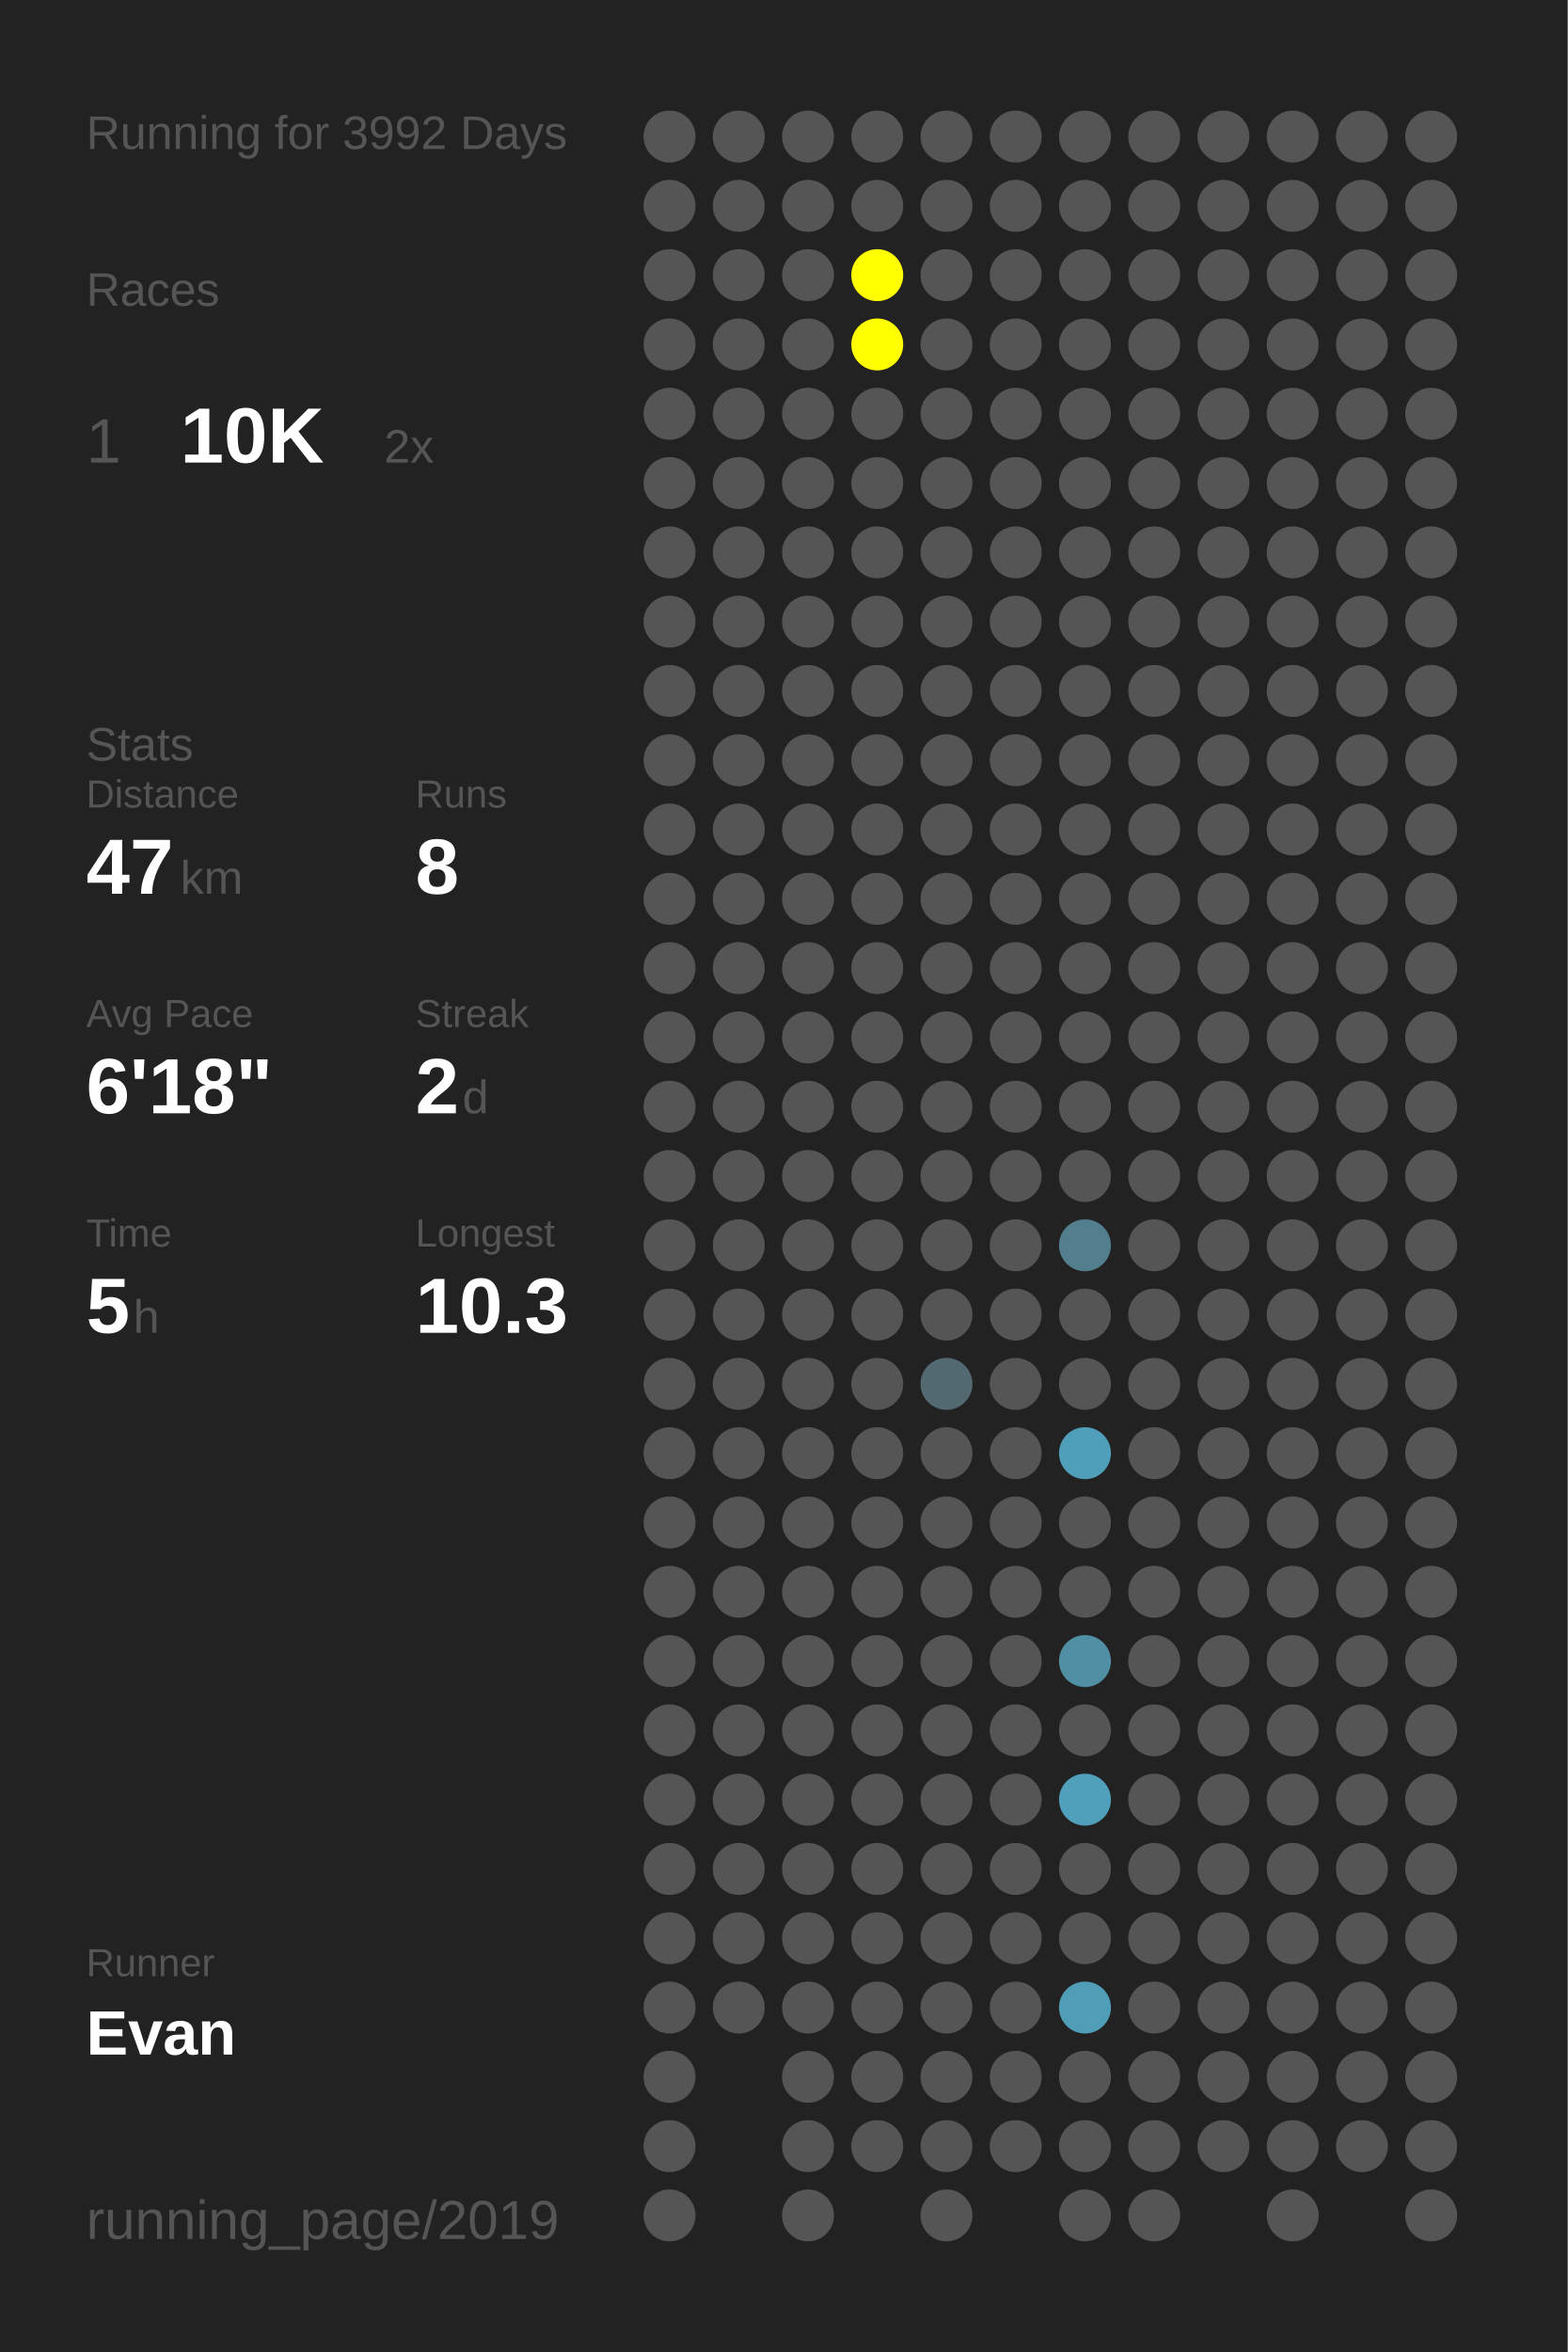
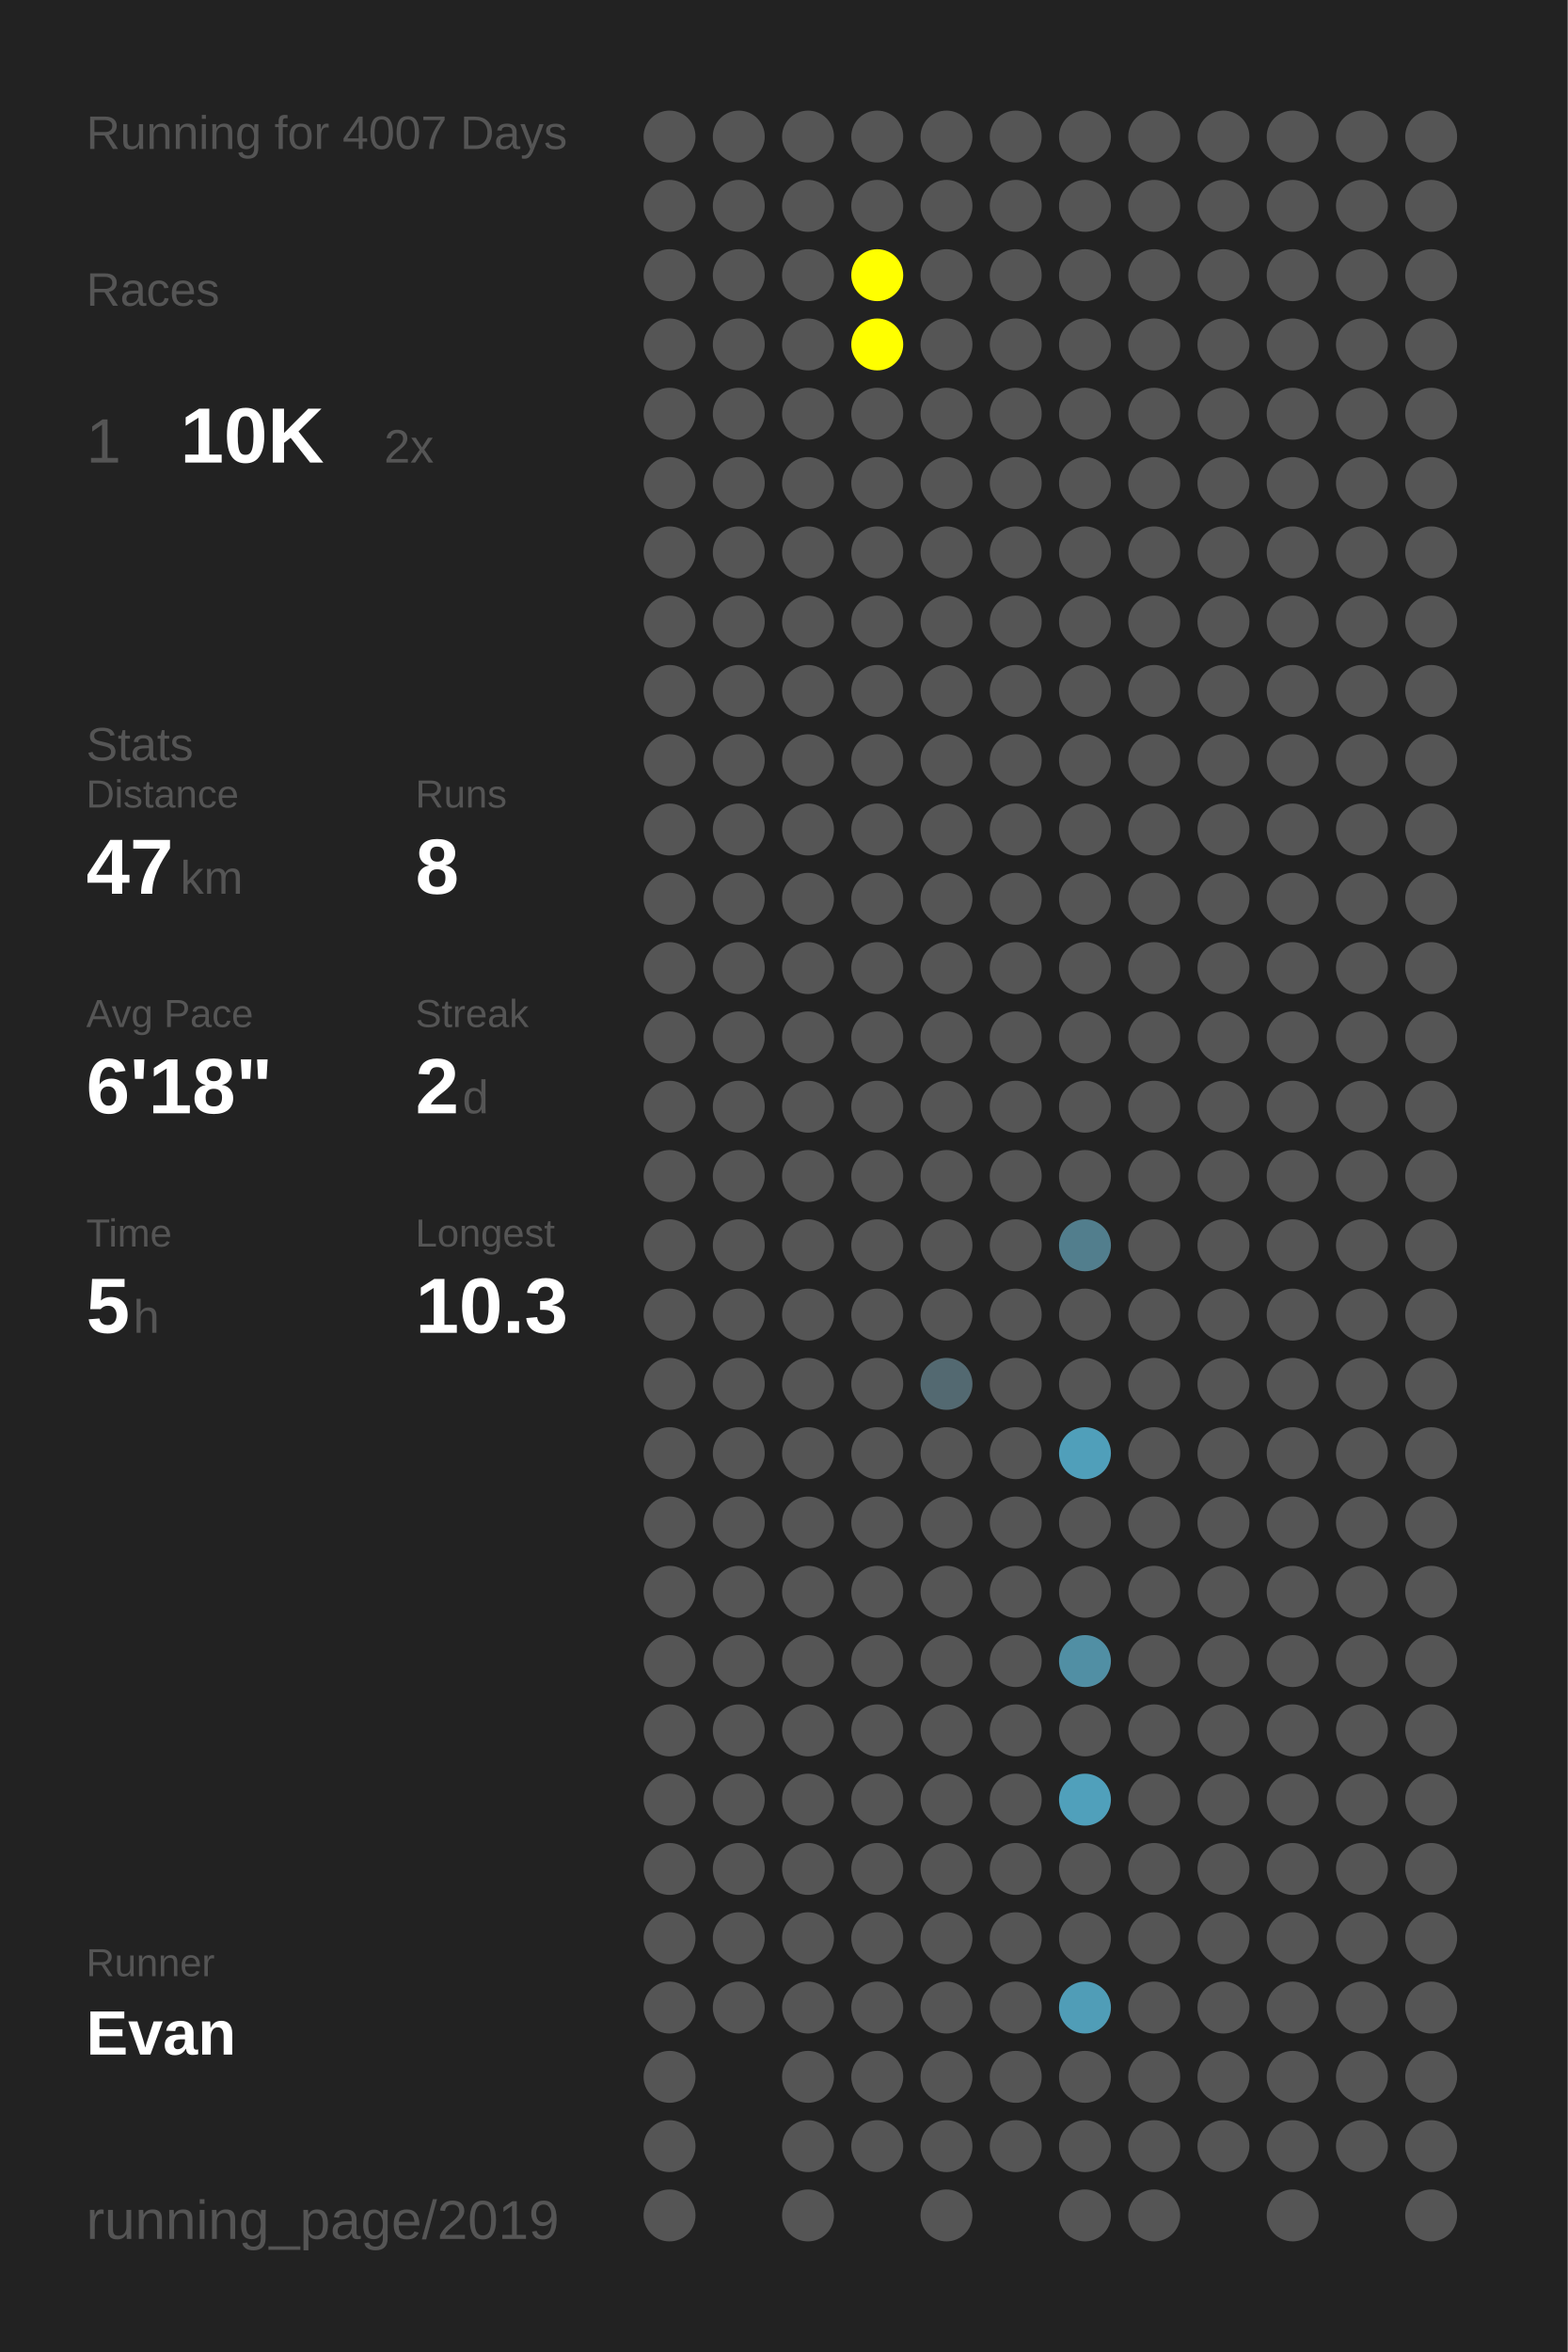
<svg xmlns="http://www.w3.org/2000/svg" baseProfile="full" height="300mm" version="1.1" viewBox="0,0,200,300" width="200mm">
  <defs />
  <rect fill="#222222" height="300" width="200" x="0" y="0" />
-   <text fill="#555555" style="font-size:6px; font-family:Arial;" x="11" y="19">Running for 3992 Days</text>
+   <text fill="#555555" style="font-size:6px; font-family:Arial;" x="11" y="19">Running for 4007 Days</text>
  <text fill="#555555" style="font-size:6px; font-family:Arial;" x="11" y="39">Races</text>
  <text fill="#555555" style="font-size:8px; font-family:Arial;" x="11" y="59">1</text>
  <text fill="#FFFFFF" style="font-size:10px; font-family:Arial; font-weight:bold;" x="23" y="59">10K</text>
  <text fill="#555555" style="font-size:6px; font-family:Arial;" x="49" y="59">2x</text>
  <text fill="#555555" style="font-size:6px; font-family:Arial;" x="11" y="97">Stats</text>
  <text fill="#555555" style="font-size:5px; font-family:Arial;" x="11" y="103">Distance</text>
  <text fill="#FFFFFF" style="font-size:10px; font-family:Arial; font-weight:bold;" x="11" y="114">47</text>
  <text fill="#555555" style="font-size:6px; font-family:Arial;" x="23" y="114">km</text>
  <text fill="#555555" style="font-size:5px; font-family:Arial;" x="53" y="103">Runs</text>
  <text fill="#FFFFFF" style="font-size:10px; font-family:Arial; font-weight:bold;" x="53" y="114">8</text>
  <text fill="#555555" style="font-size:5px; font-family:Arial;" x="11" y="131">Avg Pace</text>
  <text fill="#FFFFFF" style="font-size:10px; font-family:Arial; font-weight:bold;" x="11" y="142">6'18"</text>
  <text fill="#555555" style="font-size:5px; font-family:Arial;" x="53" y="131">Streak</text>
  <text fill="#FFFFFF" style="font-size:10px; font-family:Arial; font-weight:bold;" x="53" y="142">2</text>
  <text fill="#555555" style="font-size:6px; font-family:Arial;" x="59" y="142">d</text>
  <text fill="#555555" style="font-size:5px; font-family:Arial;" x="11" y="159">Time</text>
  <text fill="#FFFFFF" style="font-size:10px; font-family:Arial; font-weight:bold;" x="11" y="170">5</text>
  <text fill="#555555" style="font-size:6px; font-family:Arial;" x="17" y="170">h</text>
  <text fill="#555555" style="font-size:5px; font-family:Arial;" x="53" y="159">Longest</text>
  <text fill="#FFFFFF" style="font-size:10px; font-family:Arial; font-weight:bold;" x="53" y="170">10.3</text>
  <text fill="#555555" style="font-size:5px; font-family:Arial;" x="11" y="252.065">Runner</text>
  <text fill="#FFFFFF" style="font-size:8px; font-family:Arial; font-weight:bold;" x="11" y="262.065">Evan</text>
  <text fill="#555555" style="font-size:7px; font-family:Arial;" x="11" y="285.581">running_page/2019</text>
  <circle cx="85.417" cy="17.419" fill="#555555" r="3.312" />
  <circle cx="85.417" cy="26.258" fill="#555555" r="3.312" />
  <circle cx="85.417" cy="35.097" fill="#555555" r="3.312" />
  <circle cx="85.417" cy="43.935" fill="#555555" r="3.312" />
  <circle cx="85.417" cy="52.774" fill="#555555" r="3.312" />
  <circle cx="85.417" cy="61.613" fill="#555555" r="3.312" />
  <circle cx="85.417" cy="70.452" fill="#555555" r="3.312" />
  <circle cx="85.417" cy="79.29" fill="#555555" r="3.312" />
  <circle cx="85.417" cy="88.129" fill="#555555" r="3.312" />
  <circle cx="85.417" cy="96.968" fill="#555555" r="3.312" />
  <circle cx="85.417" cy="105.806" fill="#555555" r="3.312" />
  <circle cx="85.417" cy="114.645" fill="#555555" r="3.312" />
  <circle cx="85.417" cy="123.484" fill="#555555" r="3.312" />
  <circle cx="85.417" cy="132.323" fill="#555555" r="3.312" />
  <circle cx="85.417" cy="141.161" fill="#555555" r="3.312" />
  <circle cx="85.417" cy="150" fill="#555555" r="3.312" />
  <circle cx="85.417" cy="158.839" fill="#555555" r="3.312" />
  <circle cx="85.417" cy="167.677" fill="#555555" r="3.312" />
  <circle cx="85.417" cy="176.516" fill="#555555" r="3.312" />
  <circle cx="85.417" cy="185.355" fill="#555555" r="3.312" />
  <circle cx="85.417" cy="194.194" fill="#555555" r="3.312" />
  <circle cx="85.417" cy="203.032" fill="#555555" r="3.312" />
  <circle cx="85.417" cy="211.871" fill="#555555" r="3.312" />
  <circle cx="85.417" cy="220.71" fill="#555555" r="3.312" />
  <circle cx="85.417" cy="229.548" fill="#555555" r="3.312" />
  <circle cx="85.417" cy="238.387" fill="#555555" r="3.312" />
  <circle cx="85.417" cy="247.226" fill="#555555" r="3.312" />
  <circle cx="85.417" cy="256.065" fill="#555555" r="3.312" />
  <circle cx="85.417" cy="264.903" fill="#555555" r="3.312" />
  <circle cx="85.417" cy="273.742" fill="#555555" r="3.312" />
  <circle cx="85.417" cy="282.581" fill="#555555" r="3.312" />
  <circle cx="94.25" cy="17.419" fill="#555555" r="3.312" />
  <circle cx="94.25" cy="26.258" fill="#555555" r="3.312" />
  <circle cx="94.25" cy="35.097" fill="#555555" r="3.312" />
  <circle cx="94.25" cy="43.935" fill="#555555" r="3.312" />
  <circle cx="94.25" cy="52.774" fill="#555555" r="3.312" />
  <circle cx="94.25" cy="61.613" fill="#555555" r="3.312" />
  <circle cx="94.25" cy="70.452" fill="#555555" r="3.312" />
  <circle cx="94.25" cy="79.29" fill="#555555" r="3.312" />
  <circle cx="94.25" cy="88.129" fill="#555555" r="3.312" />
  <circle cx="94.25" cy="96.968" fill="#555555" r="3.312" />
  <circle cx="94.25" cy="105.806" fill="#555555" r="3.312" />
  <circle cx="94.25" cy="114.645" fill="#555555" r="3.312" />
  <circle cx="94.25" cy="123.484" fill="#555555" r="3.312" />
  <circle cx="94.25" cy="132.323" fill="#555555" r="3.312" />
  <circle cx="94.25" cy="141.161" fill="#555555" r="3.312" />
  <circle cx="94.25" cy="150" fill="#555555" r="3.312" />
  <circle cx="94.25" cy="158.839" fill="#555555" r="3.312" />
  <circle cx="94.25" cy="167.677" fill="#555555" r="3.312" />
  <circle cx="94.25" cy="176.516" fill="#555555" r="3.312" />
  <circle cx="94.25" cy="185.355" fill="#555555" r="3.312" />
  <circle cx="94.25" cy="194.194" fill="#555555" r="3.312" />
  <circle cx="94.25" cy="203.032" fill="#555555" r="3.312" />
  <circle cx="94.25" cy="211.871" fill="#555555" r="3.312" />
  <circle cx="94.25" cy="220.71" fill="#555555" r="3.312" />
  <circle cx="94.25" cy="229.548" fill="#555555" r="3.312" />
  <circle cx="94.25" cy="238.387" fill="#555555" r="3.312" />
  <circle cx="94.25" cy="247.226" fill="#555555" r="3.312" />
  <circle cx="94.25" cy="256.065" fill="#555555" r="3.312" />
  <circle cx="103.083" cy="17.419" fill="#555555" r="3.312" />
  <circle cx="103.083" cy="26.258" fill="#555555" r="3.312" />
  <circle cx="103.083" cy="35.097" fill="#555555" r="3.312" />
  <circle cx="103.083" cy="43.935" fill="#555555" r="3.312" />
  <circle cx="103.083" cy="52.774" fill="#555555" r="3.312" />
  <circle cx="103.083" cy="61.613" fill="#555555" r="3.312" />
  <circle cx="103.083" cy="70.452" fill="#555555" r="3.312" />
  <circle cx="103.083" cy="79.29" fill="#555555" r="3.312" />
  <circle cx="103.083" cy="88.129" fill="#555555" r="3.312" />
  <circle cx="103.083" cy="96.968" fill="#555555" r="3.312" />
  <circle cx="103.083" cy="105.806" fill="#555555" r="3.312" />
  <circle cx="103.083" cy="114.645" fill="#555555" r="3.312" />
  <circle cx="103.083" cy="123.484" fill="#555555" r="3.312" />
  <circle cx="103.083" cy="132.323" fill="#555555" r="3.312" />
  <circle cx="103.083" cy="141.161" fill="#555555" r="3.312" />
  <circle cx="103.083" cy="150" fill="#555555" r="3.312" />
  <circle cx="103.083" cy="158.839" fill="#555555" r="3.312" />
  <circle cx="103.083" cy="167.677" fill="#555555" r="3.312" />
  <circle cx="103.083" cy="176.516" fill="#555555" r="3.312" />
  <circle cx="103.083" cy="185.355" fill="#555555" r="3.312" />
  <circle cx="103.083" cy="194.194" fill="#555555" r="3.312" />
  <circle cx="103.083" cy="203.032" fill="#555555" r="3.312" />
  <circle cx="103.083" cy="211.871" fill="#555555" r="3.312" />
  <circle cx="103.083" cy="220.71" fill="#555555" r="3.312" />
  <circle cx="103.083" cy="229.548" fill="#555555" r="3.312" />
  <circle cx="103.083" cy="238.387" fill="#555555" r="3.312" />
  <circle cx="103.083" cy="247.226" fill="#555555" r="3.312" />
  <circle cx="103.083" cy="256.065" fill="#555555" r="3.312" />
  <circle cx="103.083" cy="264.903" fill="#555555" r="3.312" />
  <circle cx="103.083" cy="273.742" fill="#555555" r="3.312" />
  <circle cx="103.083" cy="282.581" fill="#555555" r="3.312" />
  <circle cx="111.917" cy="17.419" fill="#555555" r="3.312" />
  <circle cx="111.917" cy="26.258" fill="#555555" r="3.312" />
  <circle cx="111.917" cy="35.097" fill="#FFFF00" r="3.312" />
  <circle cx="111.917" cy="43.935" fill="#FFFF00" r="3.312" />
  <circle cx="111.917" cy="52.774" fill="#555555" r="3.312" />
  <circle cx="111.917" cy="61.613" fill="#555555" r="3.312" />
  <circle cx="111.917" cy="70.452" fill="#555555" r="3.312" />
  <circle cx="111.917" cy="79.29" fill="#555555" r="3.312" />
  <circle cx="111.917" cy="88.129" fill="#555555" r="3.312" />
  <circle cx="111.917" cy="96.968" fill="#555555" r="3.312" />
  <circle cx="111.917" cy="105.806" fill="#555555" r="3.312" />
  <circle cx="111.917" cy="114.645" fill="#555555" r="3.312" />
  <circle cx="111.917" cy="123.484" fill="#555555" r="3.312" />
  <circle cx="111.917" cy="132.323" fill="#555555" r="3.312" />
  <circle cx="111.917" cy="141.161" fill="#555555" r="3.312" />
  <circle cx="111.917" cy="150" fill="#555555" r="3.312" />
  <circle cx="111.917" cy="158.839" fill="#555555" r="3.312" />
  <circle cx="111.917" cy="167.677" fill="#555555" r="3.312" />
  <circle cx="111.917" cy="176.516" fill="#555555" r="3.312" />
  <circle cx="111.917" cy="185.355" fill="#555555" r="3.312" />
  <circle cx="111.917" cy="194.194" fill="#555555" r="3.312" />
  <circle cx="111.917" cy="203.032" fill="#555555" r="3.312" />
  <circle cx="111.917" cy="211.871" fill="#555555" r="3.312" />
  <circle cx="111.917" cy="220.71" fill="#555555" r="3.312" />
  <circle cx="111.917" cy="229.548" fill="#555555" r="3.312" />
  <circle cx="111.917" cy="238.387" fill="#555555" r="3.312" />
  <circle cx="111.917" cy="247.226" fill="#555555" r="3.312" />
  <circle cx="111.917" cy="256.065" fill="#555555" r="3.312" />
  <circle cx="111.917" cy="264.903" fill="#555555" r="3.312" />
  <circle cx="111.917" cy="273.742" fill="#555555" r="3.312" />
  <circle cx="120.75" cy="17.419" fill="#555555" r="3.312" />
  <circle cx="120.75" cy="26.258" fill="#555555" r="3.312" />
  <circle cx="120.75" cy="35.097" fill="#555555" r="3.312" />
  <circle cx="120.75" cy="43.935" fill="#555555" r="3.312" />
  <circle cx="120.75" cy="52.774" fill="#555555" r="3.312" />
  <circle cx="120.75" cy="61.613" fill="#555555" r="3.312" />
  <circle cx="120.75" cy="70.452" fill="#555555" r="3.312" />
  <circle cx="120.75" cy="79.29" fill="#555555" r="3.312" />
  <circle cx="120.75" cy="88.129" fill="#555555" r="3.312" />
  <circle cx="120.75" cy="96.968" fill="#555555" r="3.312" />
  <circle cx="120.75" cy="105.806" fill="#555555" r="3.312" />
  <circle cx="120.75" cy="114.645" fill="#555555" r="3.312" />
  <circle cx="120.75" cy="123.484" fill="#555555" r="3.312" />
  <circle cx="120.75" cy="132.323" fill="#555555" r="3.312" />
  <circle cx="120.75" cy="141.161" fill="#555555" r="3.312" />
  <circle cx="120.75" cy="150" fill="#555555" r="3.312" />
  <circle cx="120.75" cy="158.839" fill="#555555" r="3.312" />
  <circle cx="120.75" cy="167.677" fill="#555555" r="3.312" />
  <circle cx="120.75" cy="176.516" fill="#536971" r="3.312" />
  <circle cx="120.75" cy="185.355" fill="#555555" r="3.312" />
  <circle cx="120.75" cy="194.194" fill="#555555" r="3.312" />
  <circle cx="120.75" cy="203.032" fill="#555555" r="3.312" />
  <circle cx="120.75" cy="211.871" fill="#555555" r="3.312" />
  <circle cx="120.75" cy="220.71" fill="#555555" r="3.312" />
  <circle cx="120.75" cy="229.548" fill="#555555" r="3.312" />
  <circle cx="120.75" cy="238.387" fill="#555555" r="3.312" />
  <circle cx="120.75" cy="247.226" fill="#555555" r="3.312" />
  <circle cx="120.75" cy="256.065" fill="#555555" r="3.312" />
  <circle cx="120.75" cy="264.903" fill="#555555" r="3.312" />
  <circle cx="120.75" cy="273.742" fill="#555555" r="3.312" />
  <circle cx="120.75" cy="282.581" fill="#555555" r="3.312" />
  <circle cx="129.583" cy="17.419" fill="#555555" r="3.312" />
  <circle cx="129.583" cy="26.258" fill="#555555" r="3.312" />
  <circle cx="129.583" cy="35.097" fill="#555555" r="3.312" />
  <circle cx="129.583" cy="43.935" fill="#555555" r="3.312" />
  <circle cx="129.583" cy="52.774" fill="#555555" r="3.312" />
  <circle cx="129.583" cy="61.613" fill="#555555" r="3.312" />
  <circle cx="129.583" cy="70.452" fill="#555555" r="3.312" />
  <circle cx="129.583" cy="79.29" fill="#555555" r="3.312" />
  <circle cx="129.583" cy="88.129" fill="#555555" r="3.312" />
  <circle cx="129.583" cy="96.968" fill="#555555" r="3.312" />
  <circle cx="129.583" cy="105.806" fill="#555555" r="3.312" />
  <circle cx="129.583" cy="114.645" fill="#555555" r="3.312" />
  <circle cx="129.583" cy="123.484" fill="#555555" r="3.312" />
  <circle cx="129.583" cy="132.323" fill="#555555" r="3.312" />
  <circle cx="129.583" cy="141.161" fill="#555555" r="3.312" />
  <circle cx="129.583" cy="150" fill="#555555" r="3.312" />
  <circle cx="129.583" cy="158.839" fill="#555555" r="3.312" />
  <circle cx="129.583" cy="167.677" fill="#555555" r="3.312" />
  <circle cx="129.583" cy="176.516" fill="#555555" r="3.312" />
  <circle cx="129.583" cy="185.355" fill="#555555" r="3.312" />
  <circle cx="129.583" cy="194.194" fill="#555555" r="3.312" />
  <circle cx="129.583" cy="203.032" fill="#555555" r="3.312" />
  <circle cx="129.583" cy="211.871" fill="#555555" r="3.312" />
  <circle cx="129.583" cy="220.71" fill="#555555" r="3.312" />
  <circle cx="129.583" cy="229.548" fill="#555555" r="3.312" />
  <circle cx="129.583" cy="238.387" fill="#555555" r="3.312" />
  <circle cx="129.583" cy="247.226" fill="#555555" r="3.312" />
  <circle cx="129.583" cy="256.065" fill="#555555" r="3.312" />
  <circle cx="129.583" cy="264.903" fill="#555555" r="3.312" />
  <circle cx="129.583" cy="273.742" fill="#555555" r="3.312" />
  <circle cx="138.417" cy="17.419" fill="#555555" r="3.312" />
  <circle cx="138.417" cy="26.258" fill="#555555" r="3.312" />
  <circle cx="138.417" cy="35.097" fill="#555555" r="3.312" />
  <circle cx="138.417" cy="43.935" fill="#555555" r="3.312" />
  <circle cx="138.417" cy="52.774" fill="#555555" r="3.312" />
  <circle cx="138.417" cy="61.613" fill="#555555" r="3.312" />
  <circle cx="138.417" cy="70.452" fill="#555555" r="3.312" />
  <circle cx="138.417" cy="79.29" fill="#555555" r="3.312" />
  <circle cx="138.417" cy="88.129" fill="#555555" r="3.312" />
  <circle cx="138.417" cy="96.968" fill="#555555" r="3.312" />
  <circle cx="138.417" cy="105.806" fill="#555555" r="3.312" />
  <circle cx="138.417" cy="114.645" fill="#555555" r="3.312" />
  <circle cx="138.417" cy="123.484" fill="#555555" r="3.312" />
  <circle cx="138.417" cy="132.323" fill="#555555" r="3.312" />
  <circle cx="138.417" cy="141.161" fill="#555555" r="3.312" />
  <circle cx="138.417" cy="150" fill="#555555" r="3.312" />
  <circle cx="138.417" cy="158.839" fill="#527e8d" r="3.312" />
  <circle cx="138.417" cy="167.677" fill="#555555" r="3.312" />
  <circle cx="138.417" cy="176.516" fill="#555555" r="3.312" />
  <circle cx="138.417" cy="185.355" fill="#509fba" r="3.312" />
  <circle cx="138.417" cy="194.194" fill="#555555" r="3.312" />
  <circle cx="138.417" cy="203.032" fill="#555555" r="3.312" />
  <circle cx="138.417" cy="211.871" fill="#518fa4" r="3.312" />
  <circle cx="138.417" cy="220.71" fill="#555555" r="3.312" />
  <circle cx="138.417" cy="229.548" fill="#50a0bb" r="3.312" />
  <circle cx="138.417" cy="238.387" fill="#555555" r="3.312" />
  <circle cx="138.417" cy="247.226" fill="#555555" r="3.312" />
  <circle cx="138.417" cy="256.065" fill="#509db7" r="3.312" />
  <circle cx="138.417" cy="264.903" fill="#555555" r="3.312" />
  <circle cx="138.417" cy="273.742" fill="#555555" r="3.312" />
  <circle cx="138.417" cy="282.581" fill="#555555" r="3.312" />
  <circle cx="147.25" cy="17.419" fill="#555555" r="3.312" />
  <circle cx="147.25" cy="26.258" fill="#555555" r="3.312" />
  <circle cx="147.25" cy="35.097" fill="#555555" r="3.312" />
  <circle cx="147.25" cy="43.935" fill="#555555" r="3.312" />
  <circle cx="147.25" cy="52.774" fill="#555555" r="3.312" />
  <circle cx="147.25" cy="61.613" fill="#555555" r="3.312" />
  <circle cx="147.25" cy="70.452" fill="#555555" r="3.312" />
  <circle cx="147.25" cy="79.29" fill="#555555" r="3.312" />
  <circle cx="147.25" cy="88.129" fill="#555555" r="3.312" />
  <circle cx="147.25" cy="96.968" fill="#555555" r="3.312" />
  <circle cx="147.25" cy="105.806" fill="#555555" r="3.312" />
  <circle cx="147.25" cy="114.645" fill="#555555" r="3.312" />
  <circle cx="147.25" cy="123.484" fill="#555555" r="3.312" />
  <circle cx="147.25" cy="132.323" fill="#555555" r="3.312" />
  <circle cx="147.25" cy="141.161" fill="#555555" r="3.312" />
  <circle cx="147.25" cy="150" fill="#555555" r="3.312" />
  <circle cx="147.25" cy="158.839" fill="#555555" r="3.312" />
  <circle cx="147.25" cy="167.677" fill="#555555" r="3.312" />
  <circle cx="147.25" cy="176.516" fill="#555555" r="3.312" />
  <circle cx="147.25" cy="185.355" fill="#555555" r="3.312" />
  <circle cx="147.25" cy="194.194" fill="#555555" r="3.312" />
  <circle cx="147.25" cy="203.032" fill="#555555" r="3.312" />
  <circle cx="147.25" cy="211.871" fill="#555555" r="3.312" />
  <circle cx="147.25" cy="220.71" fill="#555555" r="3.312" />
  <circle cx="147.25" cy="229.548" fill="#555555" r="3.312" />
  <circle cx="147.25" cy="238.387" fill="#555555" r="3.312" />
  <circle cx="147.25" cy="247.226" fill="#555555" r="3.312" />
  <circle cx="147.25" cy="256.065" fill="#555555" r="3.312" />
  <circle cx="147.25" cy="264.903" fill="#555555" r="3.312" />
  <circle cx="147.25" cy="273.742" fill="#555555" r="3.312" />
  <circle cx="147.25" cy="282.581" fill="#555555" r="3.312" />
  <circle cx="156.083" cy="17.419" fill="#555555" r="3.312" />
  <circle cx="156.083" cy="26.258" fill="#555555" r="3.312" />
  <circle cx="156.083" cy="35.097" fill="#555555" r="3.312" />
  <circle cx="156.083" cy="43.935" fill="#555555" r="3.312" />
  <circle cx="156.083" cy="52.774" fill="#555555" r="3.312" />
  <circle cx="156.083" cy="61.613" fill="#555555" r="3.312" />
  <circle cx="156.083" cy="70.452" fill="#555555" r="3.312" />
  <circle cx="156.083" cy="79.29" fill="#555555" r="3.312" />
  <circle cx="156.083" cy="88.129" fill="#555555" r="3.312" />
  <circle cx="156.083" cy="96.968" fill="#555555" r="3.312" />
  <circle cx="156.083" cy="105.806" fill="#555555" r="3.312" />
  <circle cx="156.083" cy="114.645" fill="#555555" r="3.312" />
  <circle cx="156.083" cy="123.484" fill="#555555" r="3.312" />
  <circle cx="156.083" cy="132.323" fill="#555555" r="3.312" />
  <circle cx="156.083" cy="141.161" fill="#555555" r="3.312" />
  <circle cx="156.083" cy="150" fill="#555555" r="3.312" />
  <circle cx="156.083" cy="158.839" fill="#555555" r="3.312" />
  <circle cx="156.083" cy="167.677" fill="#555555" r="3.312" />
  <circle cx="156.083" cy="176.516" fill="#555555" r="3.312" />
  <circle cx="156.083" cy="185.355" fill="#555555" r="3.312" />
  <circle cx="156.083" cy="194.194" fill="#555555" r="3.312" />
  <circle cx="156.083" cy="203.032" fill="#555555" r="3.312" />
  <circle cx="156.083" cy="211.871" fill="#555555" r="3.312" />
  <circle cx="156.083" cy="220.71" fill="#555555" r="3.312" />
  <circle cx="156.083" cy="229.548" fill="#555555" r="3.312" />
  <circle cx="156.083" cy="238.387" fill="#555555" r="3.312" />
  <circle cx="156.083" cy="247.226" fill="#555555" r="3.312" />
  <circle cx="156.083" cy="256.065" fill="#555555" r="3.312" />
  <circle cx="156.083" cy="264.903" fill="#555555" r="3.312" />
  <circle cx="156.083" cy="273.742" fill="#555555" r="3.312" />
  <circle cx="164.917" cy="17.419" fill="#555555" r="3.312" />
  <circle cx="164.917" cy="26.258" fill="#555555" r="3.312" />
  <circle cx="164.917" cy="35.097" fill="#555555" r="3.312" />
  <circle cx="164.917" cy="43.935" fill="#555555" r="3.312" />
  <circle cx="164.917" cy="52.774" fill="#555555" r="3.312" />
  <circle cx="164.917" cy="61.613" fill="#555555" r="3.312" />
  <circle cx="164.917" cy="70.452" fill="#555555" r="3.312" />
  <circle cx="164.917" cy="79.29" fill="#555555" r="3.312" />
  <circle cx="164.917" cy="88.129" fill="#555555" r="3.312" />
  <circle cx="164.917" cy="96.968" fill="#555555" r="3.312" />
  <circle cx="164.917" cy="105.806" fill="#555555" r="3.312" />
  <circle cx="164.917" cy="114.645" fill="#555555" r="3.312" />
  <circle cx="164.917" cy="123.484" fill="#555555" r="3.312" />
  <circle cx="164.917" cy="132.323" fill="#555555" r="3.312" />
  <circle cx="164.917" cy="141.161" fill="#555555" r="3.312" />
  <circle cx="164.917" cy="150" fill="#555555" r="3.312" />
  <circle cx="164.917" cy="158.839" fill="#555555" r="3.312" />
  <circle cx="164.917" cy="167.677" fill="#555555" r="3.312" />
  <circle cx="164.917" cy="176.516" fill="#555555" r="3.312" />
  <circle cx="164.917" cy="185.355" fill="#555555" r="3.312" />
  <circle cx="164.917" cy="194.194" fill="#555555" r="3.312" />
  <circle cx="164.917" cy="203.032" fill="#555555" r="3.312" />
  <circle cx="164.917" cy="211.871" fill="#555555" r="3.312" />
  <circle cx="164.917" cy="220.71" fill="#555555" r="3.312" />
  <circle cx="164.917" cy="229.548" fill="#555555" r="3.312" />
  <circle cx="164.917" cy="238.387" fill="#555555" r="3.312" />
  <circle cx="164.917" cy="247.226" fill="#555555" r="3.312" />
  <circle cx="164.917" cy="256.065" fill="#555555" r="3.312" />
  <circle cx="164.917" cy="264.903" fill="#555555" r="3.312" />
  <circle cx="164.917" cy="273.742" fill="#555555" r="3.312" />
  <circle cx="164.917" cy="282.581" fill="#555555" r="3.312" />
  <circle cx="173.75" cy="17.419" fill="#555555" r="3.312" />
  <circle cx="173.75" cy="26.258" fill="#555555" r="3.312" />
  <circle cx="173.75" cy="35.097" fill="#555555" r="3.312" />
  <circle cx="173.75" cy="43.935" fill="#555555" r="3.312" />
  <circle cx="173.75" cy="52.774" fill="#555555" r="3.312" />
  <circle cx="173.75" cy="61.613" fill="#555555" r="3.312" />
  <circle cx="173.75" cy="70.452" fill="#555555" r="3.312" />
  <circle cx="173.75" cy="79.29" fill="#555555" r="3.312" />
  <circle cx="173.75" cy="88.129" fill="#555555" r="3.312" />
  <circle cx="173.75" cy="96.968" fill="#555555" r="3.312" />
  <circle cx="173.75" cy="105.806" fill="#555555" r="3.312" />
  <circle cx="173.75" cy="114.645" fill="#555555" r="3.312" />
  <circle cx="173.75" cy="123.484" fill="#555555" r="3.312" />
  <circle cx="173.75" cy="132.323" fill="#555555" r="3.312" />
  <circle cx="173.75" cy="141.161" fill="#555555" r="3.312" />
  <circle cx="173.75" cy="150" fill="#555555" r="3.312" />
  <circle cx="173.75" cy="158.839" fill="#555555" r="3.312" />
  <circle cx="173.75" cy="167.677" fill="#555555" r="3.312" />
  <circle cx="173.75" cy="176.516" fill="#555555" r="3.312" />
  <circle cx="173.75" cy="185.355" fill="#555555" r="3.312" />
  <circle cx="173.75" cy="194.194" fill="#555555" r="3.312" />
  <circle cx="173.75" cy="203.032" fill="#555555" r="3.312" />
  <circle cx="173.75" cy="211.871" fill="#555555" r="3.312" />
  <circle cx="173.75" cy="220.71" fill="#555555" r="3.312" />
  <circle cx="173.75" cy="229.548" fill="#555555" r="3.312" />
  <circle cx="173.75" cy="238.387" fill="#555555" r="3.312" />
  <circle cx="173.75" cy="247.226" fill="#555555" r="3.312" />
  <circle cx="173.75" cy="256.065" fill="#555555" r="3.312" />
  <circle cx="173.75" cy="264.903" fill="#555555" r="3.312" />
  <circle cx="173.75" cy="273.742" fill="#555555" r="3.312" />
  <circle cx="182.583" cy="17.419" fill="#555555" r="3.312" />
  <circle cx="182.583" cy="26.258" fill="#555555" r="3.312" />
  <circle cx="182.583" cy="35.097" fill="#555555" r="3.312" />
  <circle cx="182.583" cy="43.935" fill="#555555" r="3.312" />
  <circle cx="182.583" cy="52.774" fill="#555555" r="3.312" />
  <circle cx="182.583" cy="61.613" fill="#555555" r="3.312" />
  <circle cx="182.583" cy="70.452" fill="#555555" r="3.312" />
  <circle cx="182.583" cy="79.29" fill="#555555" r="3.312" />
  <circle cx="182.583" cy="88.129" fill="#555555" r="3.312" />
  <circle cx="182.583" cy="96.968" fill="#555555" r="3.312" />
  <circle cx="182.583" cy="105.806" fill="#555555" r="3.312" />
  <circle cx="182.583" cy="114.645" fill="#555555" r="3.312" />
  <circle cx="182.583" cy="123.484" fill="#555555" r="3.312" />
  <circle cx="182.583" cy="132.323" fill="#555555" r="3.312" />
  <circle cx="182.583" cy="141.161" fill="#555555" r="3.312" />
  <circle cx="182.583" cy="150" fill="#555555" r="3.312" />
  <circle cx="182.583" cy="158.839" fill="#555555" r="3.312" />
  <circle cx="182.583" cy="167.677" fill="#555555" r="3.312" />
  <circle cx="182.583" cy="176.516" fill="#555555" r="3.312" />
  <circle cx="182.583" cy="185.355" fill="#555555" r="3.312" />
  <circle cx="182.583" cy="194.194" fill="#555555" r="3.312" />
  <circle cx="182.583" cy="203.032" fill="#555555" r="3.312" />
  <circle cx="182.583" cy="211.871" fill="#555555" r="3.312" />
  <circle cx="182.583" cy="220.71" fill="#555555" r="3.312" />
  <circle cx="182.583" cy="229.548" fill="#555555" r="3.312" />
  <circle cx="182.583" cy="238.387" fill="#555555" r="3.312" />
  <circle cx="182.583" cy="247.226" fill="#555555" r="3.312" />
  <circle cx="182.583" cy="256.065" fill="#555555" r="3.312" />
  <circle cx="182.583" cy="264.903" fill="#555555" r="3.312" />
  <circle cx="182.583" cy="273.742" fill="#555555" r="3.312" />
  <circle cx="182.583" cy="282.581" fill="#555555" r="3.312" />
</svg>
